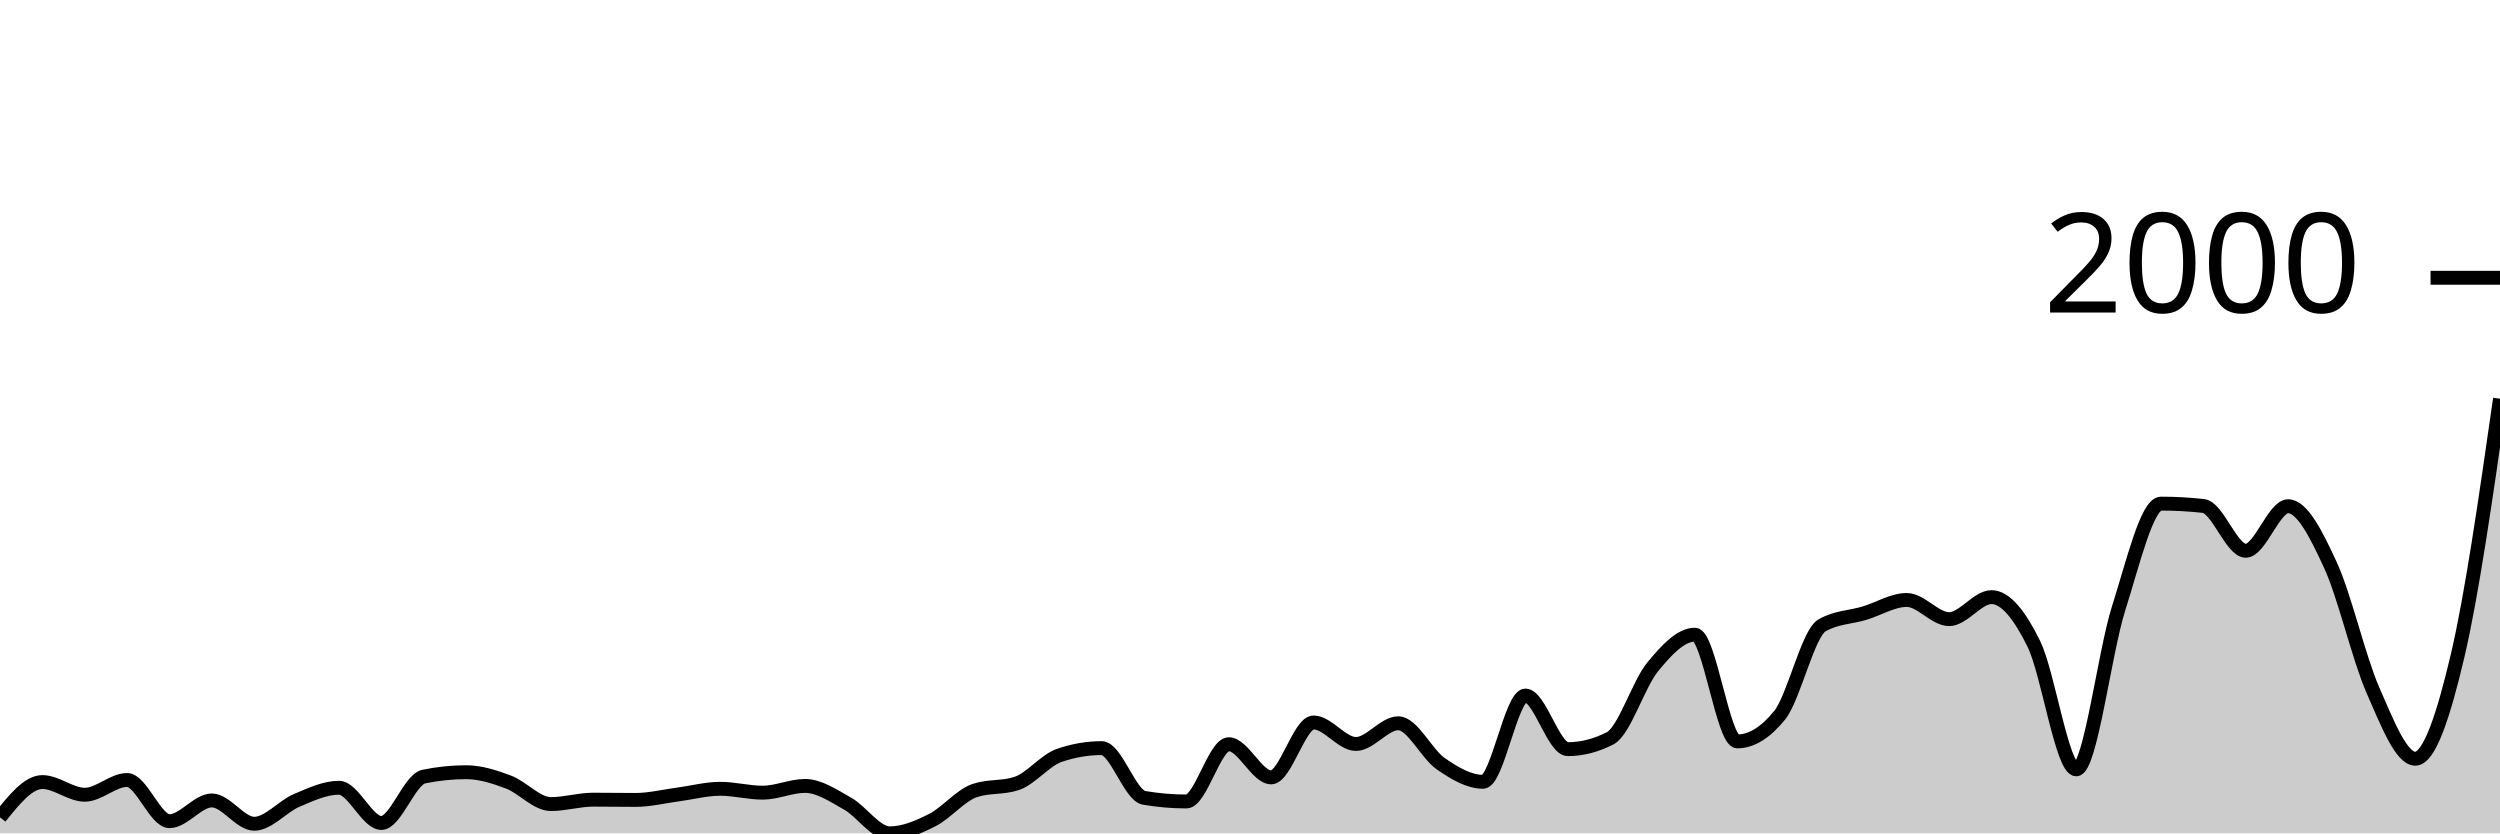
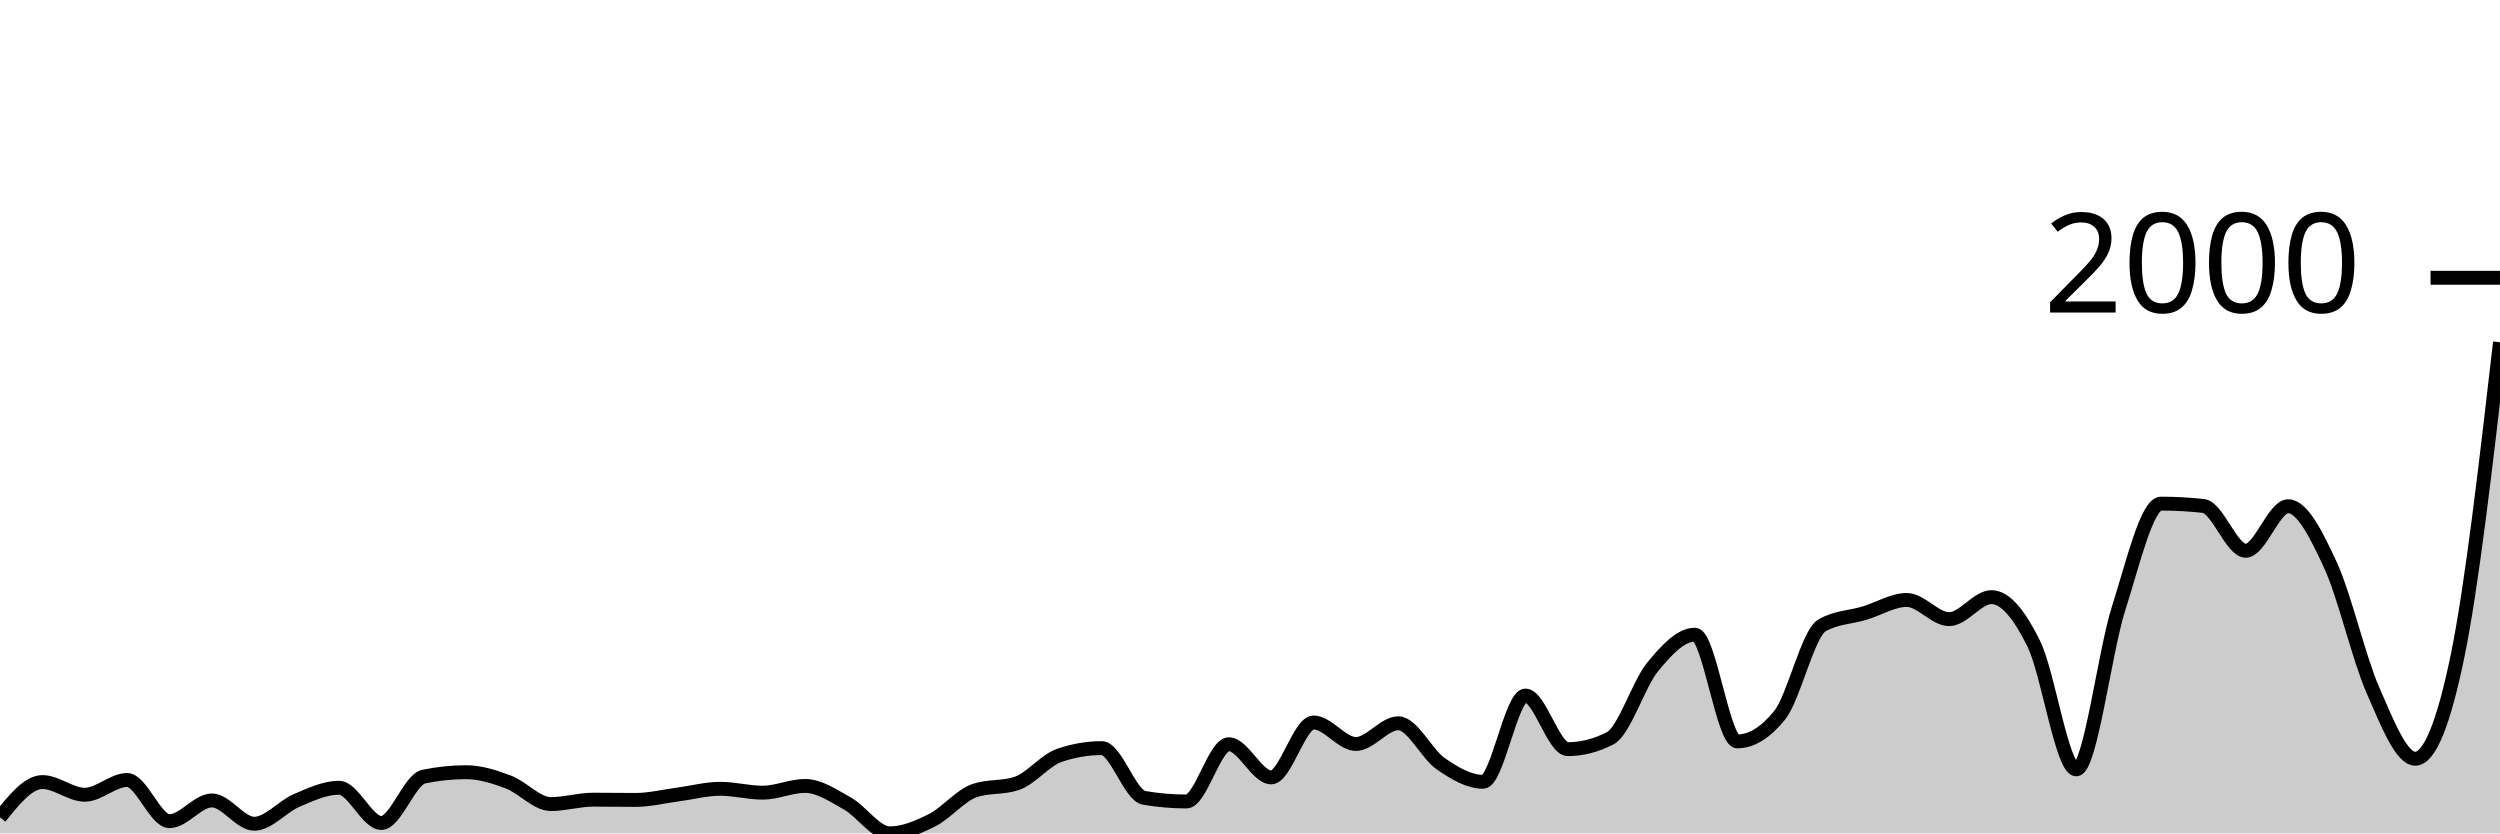
<svg xmlns="http://www.w3.org/2000/svg" viewBox="0 0 180 60">
  <g transform="translate(0,20)">
-     <path class="area" fill="rgba(0, 0, 0, 0.2)" d="M0,38.844C1.017,37.576,2.034,36.308,3.051,36.308C4.068,36.308,5.085,37.221,6.102,37.221C7.119,37.221,8.136,36.159,9.153,36.159C10.169,36.159,11.186,39.124,12.203,39.124C13.22,39.124,14.237,37.632,15.254,37.632C16.271,37.632,17.288,39.31,18.305,39.31C19.322,39.31,20.339,38.064,21.356,37.632C22.373,37.2,23.39,36.718,24.407,36.718C25.424,36.718,26.441,39.254,27.458,39.254C28.475,39.254,29.492,36.127,30.508,35.916C31.525,35.705,32.542,35.599,33.559,35.599C34.576,35.599,35.593,35.925,36.61,36.308C37.627,36.69,38.644,37.893,39.661,37.893C40.678,37.893,41.695,37.576,42.712,37.576C43.729,37.576,44.746,37.594,45.763,37.594C46.78,37.594,47.797,37.336,48.814,37.203C49.831,37.069,50.847,36.793,51.864,36.793C52.881,36.793,53.898,37.072,54.915,37.072C55.932,37.072,56.949,36.587,57.966,36.587C58.983,36.587,60,37.287,61.017,37.855C62.034,38.424,63.051,40,64.068,40C65.085,40,66.102,39.562,67.119,39.049C68.136,38.536,69.153,37.271,70.169,36.923C71.186,36.575,72.203,36.749,73.22,36.401C74.237,36.053,75.254,34.735,76.271,34.387C77.288,34.039,78.305,33.865,79.322,33.865C80.339,33.865,81.356,37.271,82.373,37.445C83.39,37.619,84.407,37.706,85.424,37.706C86.441,37.706,87.458,33.585,88.475,33.585C89.492,33.585,90.508,35.972,91.525,35.972C92.542,35.972,93.559,32.019,94.576,32.019C95.593,32.019,96.61,33.566,97.627,33.566C98.644,33.566,99.661,32.075,100.678,32.075C101.695,32.075,102.712,34.281,103.729,34.984C104.746,35.686,105.763,36.289,106.78,36.289C107.797,36.289,108.814,30.079,109.831,30.079C110.847,30.079,111.864,33.939,112.881,33.939C113.898,33.939,114.915,33.678,115.932,33.156C116.949,32.634,117.966,29.271,118.983,28.028C120,26.785,121.017,25.697,122.034,25.697C123.051,25.697,124.068,33.38,125.085,33.38C126.102,33.38,127.119,32.752,128.136,31.497C129.153,30.241,130.169,25.61,131.186,25.026C132.203,24.441,133.22,24.454,134.237,24.149C135.254,23.845,136.271,23.198,137.288,23.198C138.305,23.198,139.322,24.578,140.339,24.578C141.356,24.578,142.373,22.993,143.39,22.993C144.407,22.993,145.424,24.301,146.441,26.368C147.458,28.435,148.475,35.394,149.492,35.394C150.508,35.394,151.525,26.984,152.542,23.795C153.559,20.606,154.576,16.261,155.593,16.261C156.61,16.261,157.627,16.317,158.644,16.429C159.661,16.541,160.678,19.655,161.695,19.655C162.712,19.655,163.729,16.448,164.746,16.448C165.763,16.448,166.78,18.493,167.797,20.699C168.814,22.906,169.831,27.366,170.847,29.688C171.864,32.009,172.881,34.629,173.898,34.629C174.915,34.629,175.932,31.528,176.949,27.207C177.966,22.887,178.983,15.798,180,8.709L180,40C178.983,40,177.966,40,176.949,40C175.932,40,174.915,40,173.898,40C172.881,40,171.864,40,170.847,40C169.831,40,168.814,40,167.797,40C166.78,40,165.763,40,164.746,40C163.729,40,162.712,40,161.695,40C160.678,40,159.661,40,158.644,40C157.627,40,156.61,40,155.593,40C154.576,40,153.559,40,152.542,40C151.525,40,150.508,40,149.492,40C148.475,40,147.458,40,146.441,40C145.424,40,144.407,40,143.39,40C142.373,40,141.356,40,140.339,40C139.322,40,138.305,40,137.288,40C136.271,40,135.254,40,134.237,40C133.22,40,132.203,40,131.186,40C130.169,40,129.153,40,128.136,40C127.119,40,126.102,40,125.085,40C124.068,40,123.051,40,122.034,40C121.017,40,120,40,118.983,40C117.966,40,116.949,40,115.932,40C114.915,40,113.898,40,112.881,40C111.864,40,110.847,40,109.831,40C108.814,40,107.797,40,106.78,40C105.763,40,104.746,40,103.729,40C102.712,40,101.695,40,100.678,40C99.661,40,98.644,40,97.627,40C96.61,40,95.593,40,94.576,40C93.559,40,92.542,40,91.525,40C90.508,40,89.492,40,88.475,40C87.458,40,86.441,40,85.424,40C84.407,40,83.39,40,82.373,40C81.356,40,80.339,40,79.322,40C78.305,40,77.288,40,76.271,40C75.254,40,74.237,40,73.22,40C72.203,40,71.186,40,70.169,40C69.153,40,68.136,40,67.119,40C66.102,40,65.085,40,64.068,40C63.051,40,62.034,40,61.017,40C60,40,58.983,40,57.966,40C56.949,40,55.932,40,54.915,40C53.898,40,52.881,40,51.864,40C50.847,40,49.831,40,48.814,40C47.797,40,46.78,40,45.763,40C44.746,40,43.729,40,42.712,40C41.695,40,40.678,40,39.661,40C38.644,40,37.627,40,36.61,40C35.593,40,34.576,40,33.559,40C32.542,40,31.525,40,30.508,40C29.492,40,28.475,40,27.458,40C26.441,40,25.424,40,24.407,40C23.39,40,22.373,40,21.356,40C20.339,40,19.322,40,18.305,40C17.288,40,16.271,40,15.254,40C14.237,40,13.22,40,12.203,40C11.186,40,10.169,40,9.153,40C8.136,40,7.119,40,6.102,40C5.085,40,4.068,40,3.051,40C2.034,40,1.017,40,0,40Z" />
-     <path class="line" stroke="black" fill="none" d="M0,38.844C1.017,37.576,2.034,36.308,3.051,36.308C4.068,36.308,5.085,37.221,6.102,37.221C7.119,37.221,8.136,36.159,9.153,36.159C10.169,36.159,11.186,39.124,12.203,39.124C13.22,39.124,14.237,37.632,15.254,37.632C16.271,37.632,17.288,39.31,18.305,39.31C19.322,39.31,20.339,38.064,21.356,37.632C22.373,37.2,23.39,36.718,24.407,36.718C25.424,36.718,26.441,39.254,27.458,39.254C28.475,39.254,29.492,36.127,30.508,35.916C31.525,35.705,32.542,35.599,33.559,35.599C34.576,35.599,35.593,35.925,36.61,36.308C37.627,36.69,38.644,37.893,39.661,37.893C40.678,37.893,41.695,37.576,42.712,37.576C43.729,37.576,44.746,37.594,45.763,37.594C46.78,37.594,47.797,37.336,48.814,37.203C49.831,37.069,50.847,36.793,51.864,36.793C52.881,36.793,53.898,37.072,54.915,37.072C55.932,37.072,56.949,36.587,57.966,36.587C58.983,36.587,60,37.287,61.017,37.855C62.034,38.424,63.051,40,64.068,40C65.085,40,66.102,39.562,67.119,39.049C68.136,38.536,69.153,37.271,70.169,36.923C71.186,36.575,72.203,36.749,73.22,36.401C74.237,36.053,75.254,34.735,76.271,34.387C77.288,34.039,78.305,33.865,79.322,33.865C80.339,33.865,81.356,37.271,82.373,37.445C83.39,37.619,84.407,37.706,85.424,37.706C86.441,37.706,87.458,33.585,88.475,33.585C89.492,33.585,90.508,35.972,91.525,35.972C92.542,35.972,93.559,32.019,94.576,32.019C95.593,32.019,96.61,33.566,97.627,33.566C98.644,33.566,99.661,32.075,100.678,32.075C101.695,32.075,102.712,34.281,103.729,34.984C104.746,35.686,105.763,36.289,106.78,36.289C107.797,36.289,108.814,30.079,109.831,30.079C110.847,30.079,111.864,33.939,112.881,33.939C113.898,33.939,114.915,33.678,115.932,33.156C116.949,32.634,117.966,29.271,118.983,28.028C120,26.785,121.017,25.697,122.034,25.697C123.051,25.697,124.068,33.38,125.085,33.38C126.102,33.38,127.119,32.752,128.136,31.497C129.153,30.241,130.169,25.61,131.186,25.026C132.203,24.441,133.22,24.454,134.237,24.149C135.254,23.845,136.271,23.198,137.288,23.198C138.305,23.198,139.322,24.578,140.339,24.578C141.356,24.578,142.373,22.993,143.39,22.993C144.407,22.993,145.424,24.301,146.441,26.368C147.458,28.435,148.475,35.394,149.492,35.394C150.508,35.394,151.525,26.984,152.542,23.795C153.559,20.606,154.576,16.261,155.593,16.261C156.61,16.261,157.627,16.317,158.644,16.429C159.661,16.541,160.678,19.655,161.695,19.655C162.712,19.655,163.729,16.448,164.746,16.448C165.763,16.448,166.78,18.493,167.797,20.699C168.814,22.906,169.831,27.366,170.847,29.688C171.864,32.009,172.881,34.629,173.898,34.629C174.915,34.629,175.932,31.528,176.949,27.207C177.966,22.887,178.983,15.798,180,8.709" />
+     <path class="area" fill="rgba(0, 0, 0, 0.2)" d="M0,38.844C1.017,37.576,2.034,36.308,3.051,36.308C4.068,36.308,5.085,37.221,6.102,37.221C7.119,37.221,8.136,36.159,9.153,36.159C10.169,36.159,11.186,39.124,12.203,39.124C13.22,39.124,14.237,37.632,15.254,37.632C16.271,37.632,17.288,39.31,18.305,39.31C19.322,39.31,20.339,38.064,21.356,37.632C22.373,37.2,23.39,36.718,24.407,36.718C25.424,36.718,26.441,39.254,27.458,39.254C28.475,39.254,29.492,36.127,30.508,35.916C31.525,35.705,32.542,35.599,33.559,35.599C34.576,35.599,35.593,35.925,36.61,36.308C37.627,36.69,38.644,37.893,39.661,37.893C40.678,37.893,41.695,37.576,42.712,37.576C43.729,37.576,44.746,37.594,45.763,37.594C46.78,37.594,47.797,37.336,48.814,37.203C49.831,37.069,50.847,36.793,51.864,36.793C52.881,36.793,53.898,37.072,54.915,37.072C55.932,37.072,56.949,36.587,57.966,36.587C58.983,36.587,60,37.287,61.017,37.855C62.034,38.424,63.051,40,64.068,40C65.085,40,66.102,39.562,67.119,39.049C68.136,38.536,69.153,37.271,70.169,36.923C71.186,36.575,72.203,36.749,73.22,36.401C74.237,36.053,75.254,34.735,76.271,34.387C77.288,34.039,78.305,33.865,79.322,33.865C80.339,33.865,81.356,37.271,82.373,37.445C83.39,37.619,84.407,37.706,85.424,37.706C86.441,37.706,87.458,33.585,88.475,33.585C89.492,33.585,90.508,35.972,91.525,35.972C92.542,35.972,93.559,32.019,94.576,32.019C95.593,32.019,96.61,33.566,97.627,33.566C98.644,33.566,99.661,32.075,100.678,32.075C101.695,32.075,102.712,34.281,103.729,34.984C104.746,35.686,105.763,36.289,106.78,36.289C107.797,36.289,108.814,30.079,109.831,30.079C110.847,30.079,111.864,33.939,112.881,33.939C113.898,33.939,114.915,33.678,115.932,33.156C116.949,32.634,117.966,29.271,118.983,28.028C120,26.785,121.017,25.697,122.034,25.697C123.051,25.697,124.068,33.38,125.085,33.38C126.102,33.38,127.119,32.752,128.136,31.497C129.153,30.241,130.169,25.61,131.186,25.026C132.203,24.441,133.22,24.454,134.237,24.149C135.254,23.845,136.271,23.198,137.288,23.198C138.305,23.198,139.322,24.578,140.339,24.578C141.356,24.578,142.373,22.993,143.39,22.993C144.407,22.993,145.424,24.301,146.441,26.368C147.458,28.435,148.475,35.394,149.492,35.394C150.508,35.394,151.525,26.984,152.542,23.795C153.559,20.606,154.576,16.261,155.593,16.261C156.61,16.261,157.627,16.317,158.644,16.429C159.661,16.541,160.678,19.655,161.695,19.655C162.712,19.655,163.729,16.448,164.746,16.448C165.763,16.448,166.78,18.493,167.797,20.699C168.814,22.906,169.831,27.366,170.847,29.688C171.864,32.009,172.881,34.629,173.898,34.629C174.915,34.629,175.932,32.155,176.949,27.207C177.966,22.26,178.983,13.451,180,4.643L180,40C178.983,40,177.966,40,176.949,40C175.932,40,174.915,40,173.898,40C172.881,40,171.864,40,170.847,40C169.831,40,168.814,40,167.797,40C166.78,40,165.763,40,164.746,40C163.729,40,162.712,40,161.695,40C160.678,40,159.661,40,158.644,40C157.627,40,156.61,40,155.593,40C154.576,40,153.559,40,152.542,40C151.525,40,150.508,40,149.492,40C148.475,40,147.458,40,146.441,40C145.424,40,144.407,40,143.39,40C142.373,40,141.356,40,140.339,40C139.322,40,138.305,40,137.288,40C136.271,40,135.254,40,134.237,40C133.22,40,132.203,40,131.186,40C130.169,40,129.153,40,128.136,40C127.119,40,126.102,40,125.085,40C124.068,40,123.051,40,122.034,40C121.017,40,120,40,118.983,40C117.966,40,116.949,40,115.932,40C114.915,40,113.898,40,112.881,40C111.864,40,110.847,40,109.831,40C108.814,40,107.797,40,106.78,40C105.763,40,104.746,40,103.729,40C102.712,40,101.695,40,100.678,40C99.661,40,98.644,40,97.627,40C96.61,40,95.593,40,94.576,40C93.559,40,92.542,40,91.525,40C90.508,40,89.492,40,88.475,40C87.458,40,86.441,40,85.424,40C84.407,40,83.39,40,82.373,40C81.356,40,80.339,40,79.322,40C78.305,40,77.288,40,76.271,40C75.254,40,74.237,40,73.22,40C72.203,40,71.186,40,70.169,40C69.153,40,68.136,40,67.119,40C66.102,40,65.085,40,64.068,40C63.051,40,62.034,40,61.017,40C60,40,58.983,40,57.966,40C56.949,40,55.932,40,54.915,40C53.898,40,52.881,40,51.864,40C50.847,40,49.831,40,48.814,40C47.797,40,46.78,40,45.763,40C44.746,40,43.729,40,42.712,40C41.695,40,40.678,40,39.661,40C38.644,40,37.627,40,36.61,40C35.593,40,34.576,40,33.559,40C32.542,40,31.525,40,30.508,40C29.492,40,28.475,40,27.458,40C26.441,40,25.424,40,24.407,40C23.39,40,22.373,40,21.356,40C20.339,40,19.322,40,18.305,40C17.288,40,16.271,40,15.254,40C14.237,40,13.22,40,12.203,40C11.186,40,10.169,40,9.153,40C8.136,40,7.119,40,6.102,40C5.085,40,4.068,40,3.051,40C2.034,40,1.017,40,0,40Z" />
+     <path class="line" stroke="black" fill="none" d="M0,38.844C1.017,37.576,2.034,36.308,3.051,36.308C4.068,36.308,5.085,37.221,6.102,37.221C7.119,37.221,8.136,36.159,9.153,36.159C10.169,36.159,11.186,39.124,12.203,39.124C13.22,39.124,14.237,37.632,15.254,37.632C16.271,37.632,17.288,39.31,18.305,39.31C19.322,39.31,20.339,38.064,21.356,37.632C22.373,37.2,23.39,36.718,24.407,36.718C25.424,36.718,26.441,39.254,27.458,39.254C28.475,39.254,29.492,36.127,30.508,35.916C31.525,35.705,32.542,35.599,33.559,35.599C34.576,35.599,35.593,35.925,36.61,36.308C37.627,36.69,38.644,37.893,39.661,37.893C40.678,37.893,41.695,37.576,42.712,37.576C43.729,37.576,44.746,37.594,45.763,37.594C46.78,37.594,47.797,37.336,48.814,37.203C49.831,37.069,50.847,36.793,51.864,36.793C52.881,36.793,53.898,37.072,54.915,37.072C55.932,37.072,56.949,36.587,57.966,36.587C58.983,36.587,60,37.287,61.017,37.855C62.034,38.424,63.051,40,64.068,40C65.085,40,66.102,39.562,67.119,39.049C68.136,38.536,69.153,37.271,70.169,36.923C71.186,36.575,72.203,36.749,73.22,36.401C74.237,36.053,75.254,34.735,76.271,34.387C77.288,34.039,78.305,33.865,79.322,33.865C80.339,33.865,81.356,37.271,82.373,37.445C83.39,37.619,84.407,37.706,85.424,37.706C86.441,37.706,87.458,33.585,88.475,33.585C89.492,33.585,90.508,35.972,91.525,35.972C92.542,35.972,93.559,32.019,94.576,32.019C95.593,32.019,96.61,33.566,97.627,33.566C98.644,33.566,99.661,32.075,100.678,32.075C101.695,32.075,102.712,34.281,103.729,34.984C104.746,35.686,105.763,36.289,106.78,36.289C107.797,36.289,108.814,30.079,109.831,30.079C110.847,30.079,111.864,33.939,112.881,33.939C113.898,33.939,114.915,33.678,115.932,33.156C116.949,32.634,117.966,29.271,118.983,28.028C120,26.785,121.017,25.697,122.034,25.697C123.051,25.697,124.068,33.38,125.085,33.38C126.102,33.38,127.119,32.752,128.136,31.497C129.153,30.241,130.169,25.61,131.186,25.026C132.203,24.441,133.22,24.454,134.237,24.149C135.254,23.845,136.271,23.198,137.288,23.198C138.305,23.198,139.322,24.578,140.339,24.578C141.356,24.578,142.373,22.993,143.39,22.993C144.407,22.993,145.424,24.301,146.441,26.368C147.458,28.435,148.475,35.394,149.492,35.394C150.508,35.394,151.525,26.984,152.542,23.795C153.559,20.606,154.576,16.261,155.593,16.261C156.61,16.261,157.627,16.317,158.644,16.429C159.661,16.541,160.678,19.655,161.695,19.655C162.712,19.655,163.729,16.448,164.746,16.448C165.763,16.448,166.78,18.493,167.797,20.699C168.814,22.906,169.831,27.366,170.847,29.688C171.864,32.009,172.881,34.629,173.898,34.629C174.915,34.629,175.932,32.155,176.949,27.207C177.966,22.26,178.983,13.451,180,4.643" />
    <path class="axis-ceiling" stroke-width="1" stroke="black" fill="none" d="M175,0L180,0" />
    <text class="axis-ceiling-label" font-family="sans-serif" text-anchor="end" font-size="10px" x="170" y="2.5">2000</text>
  </g>
</svg>
